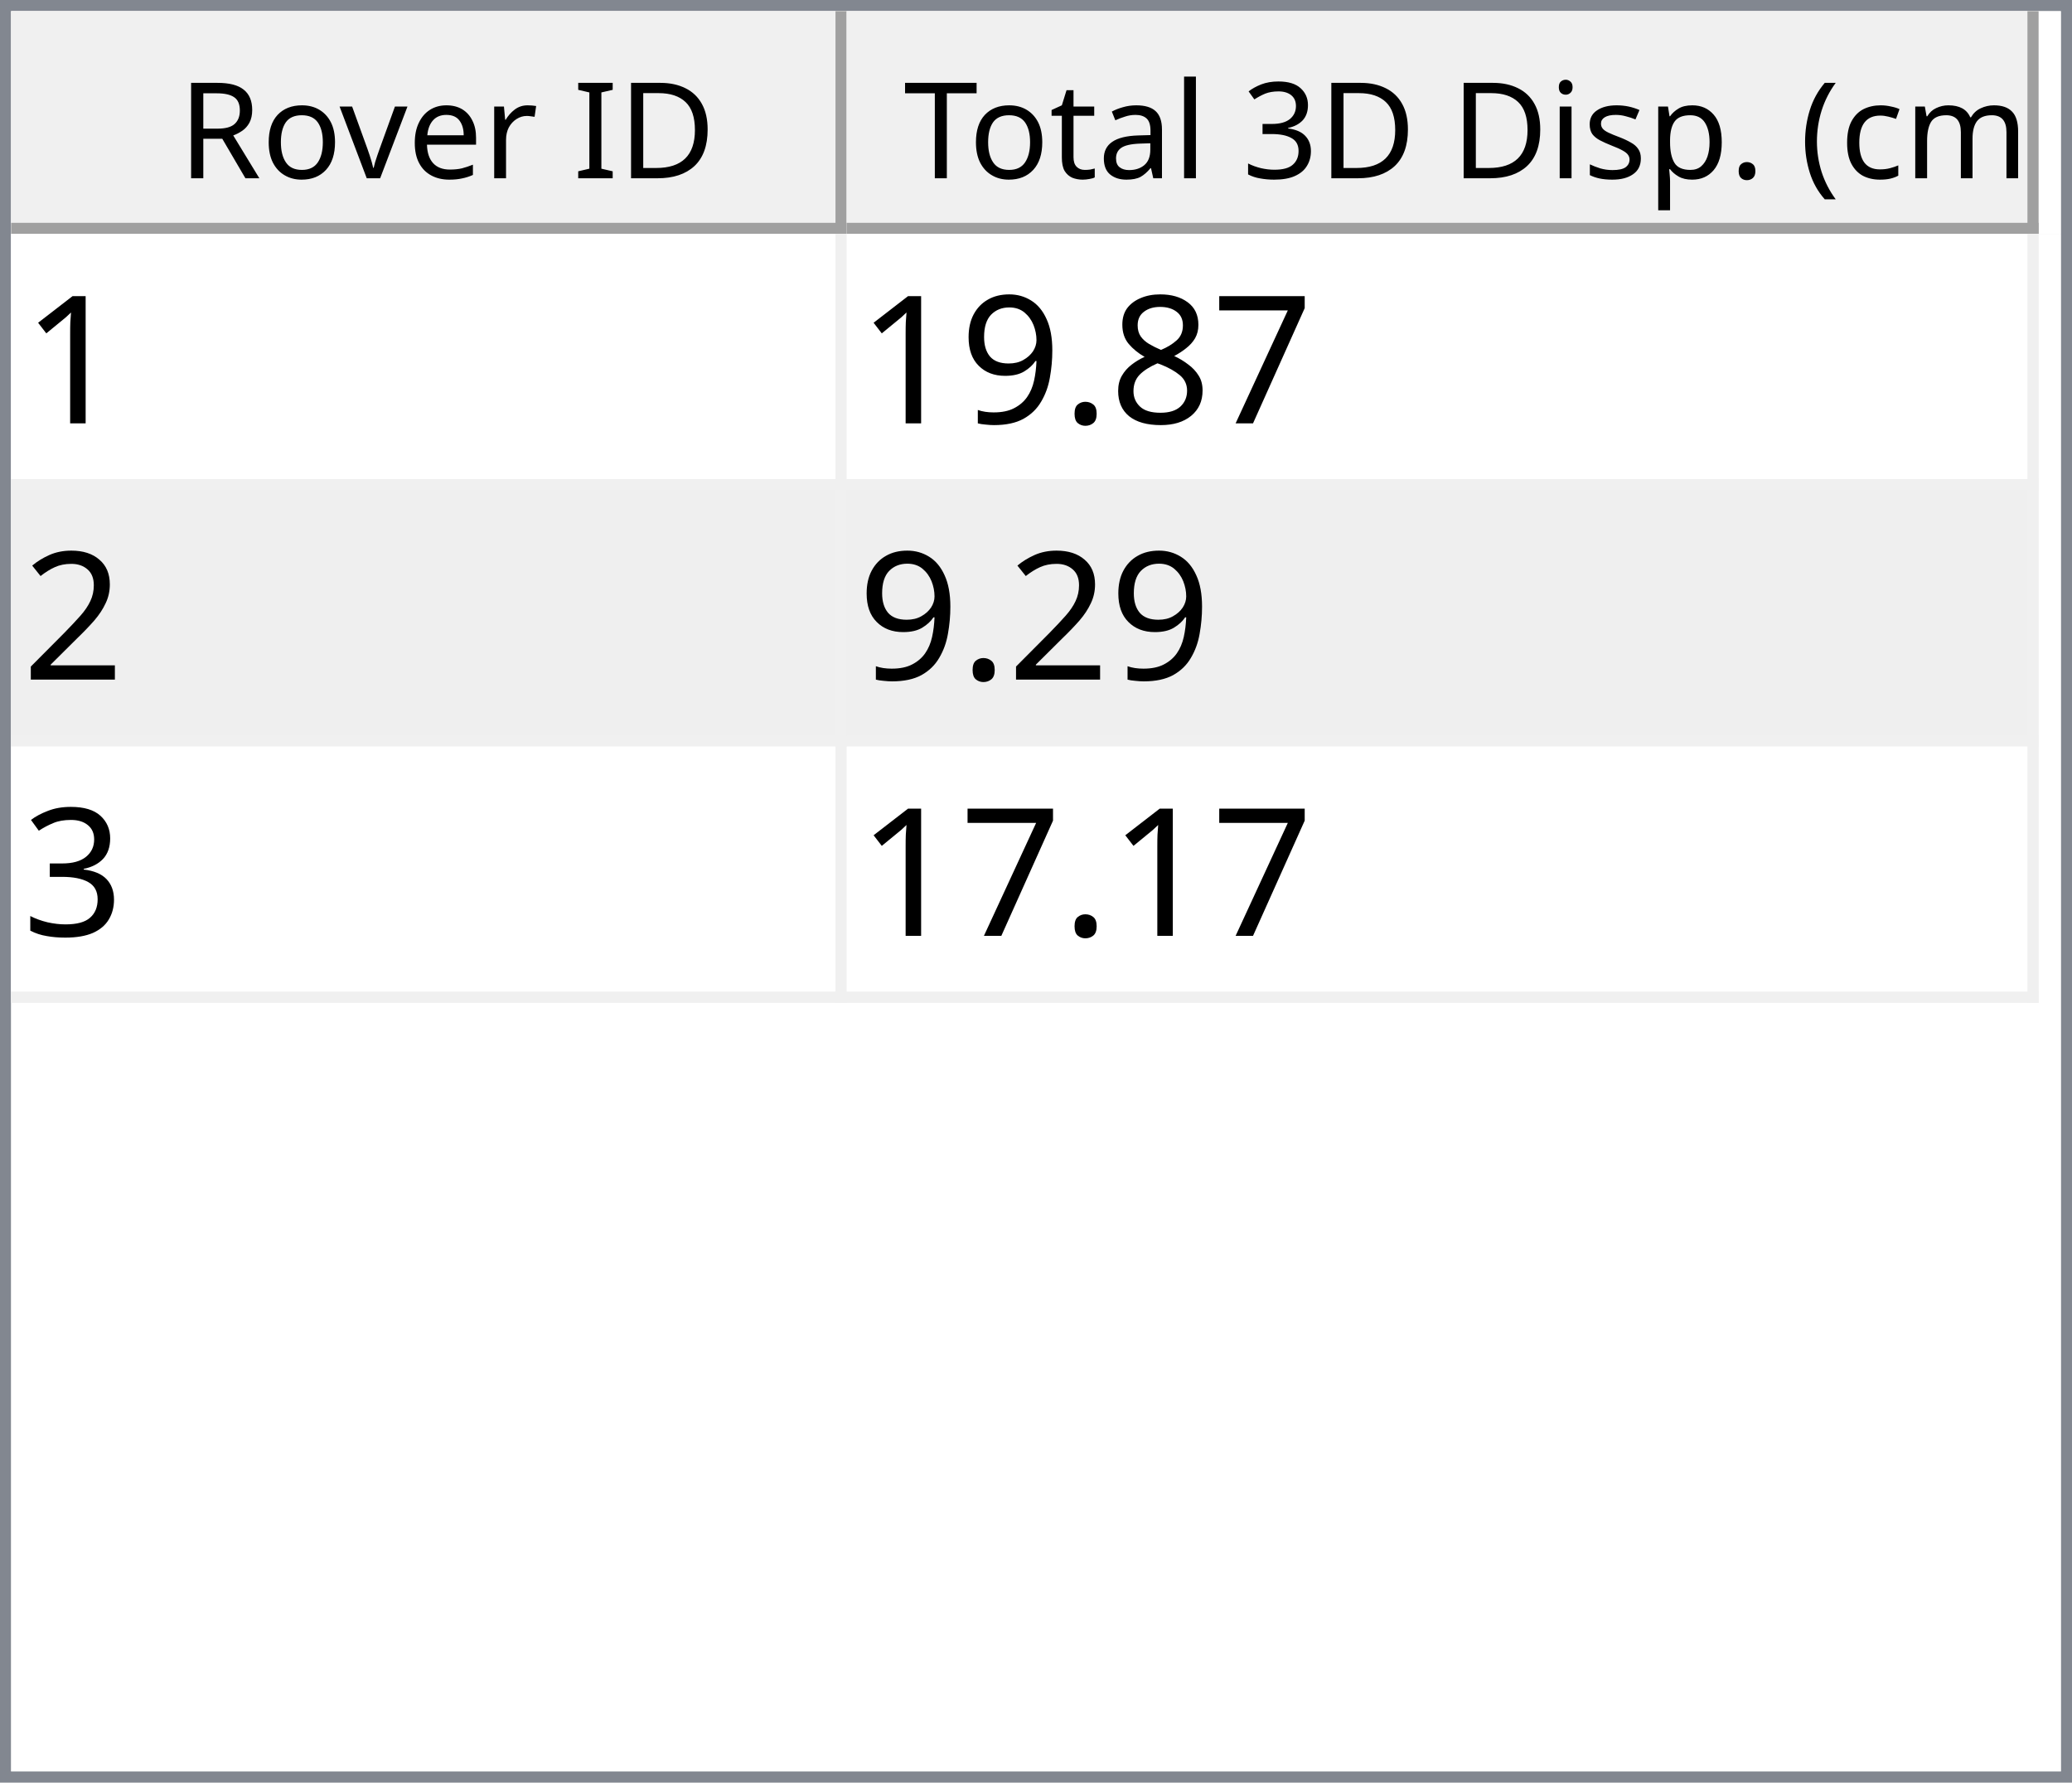
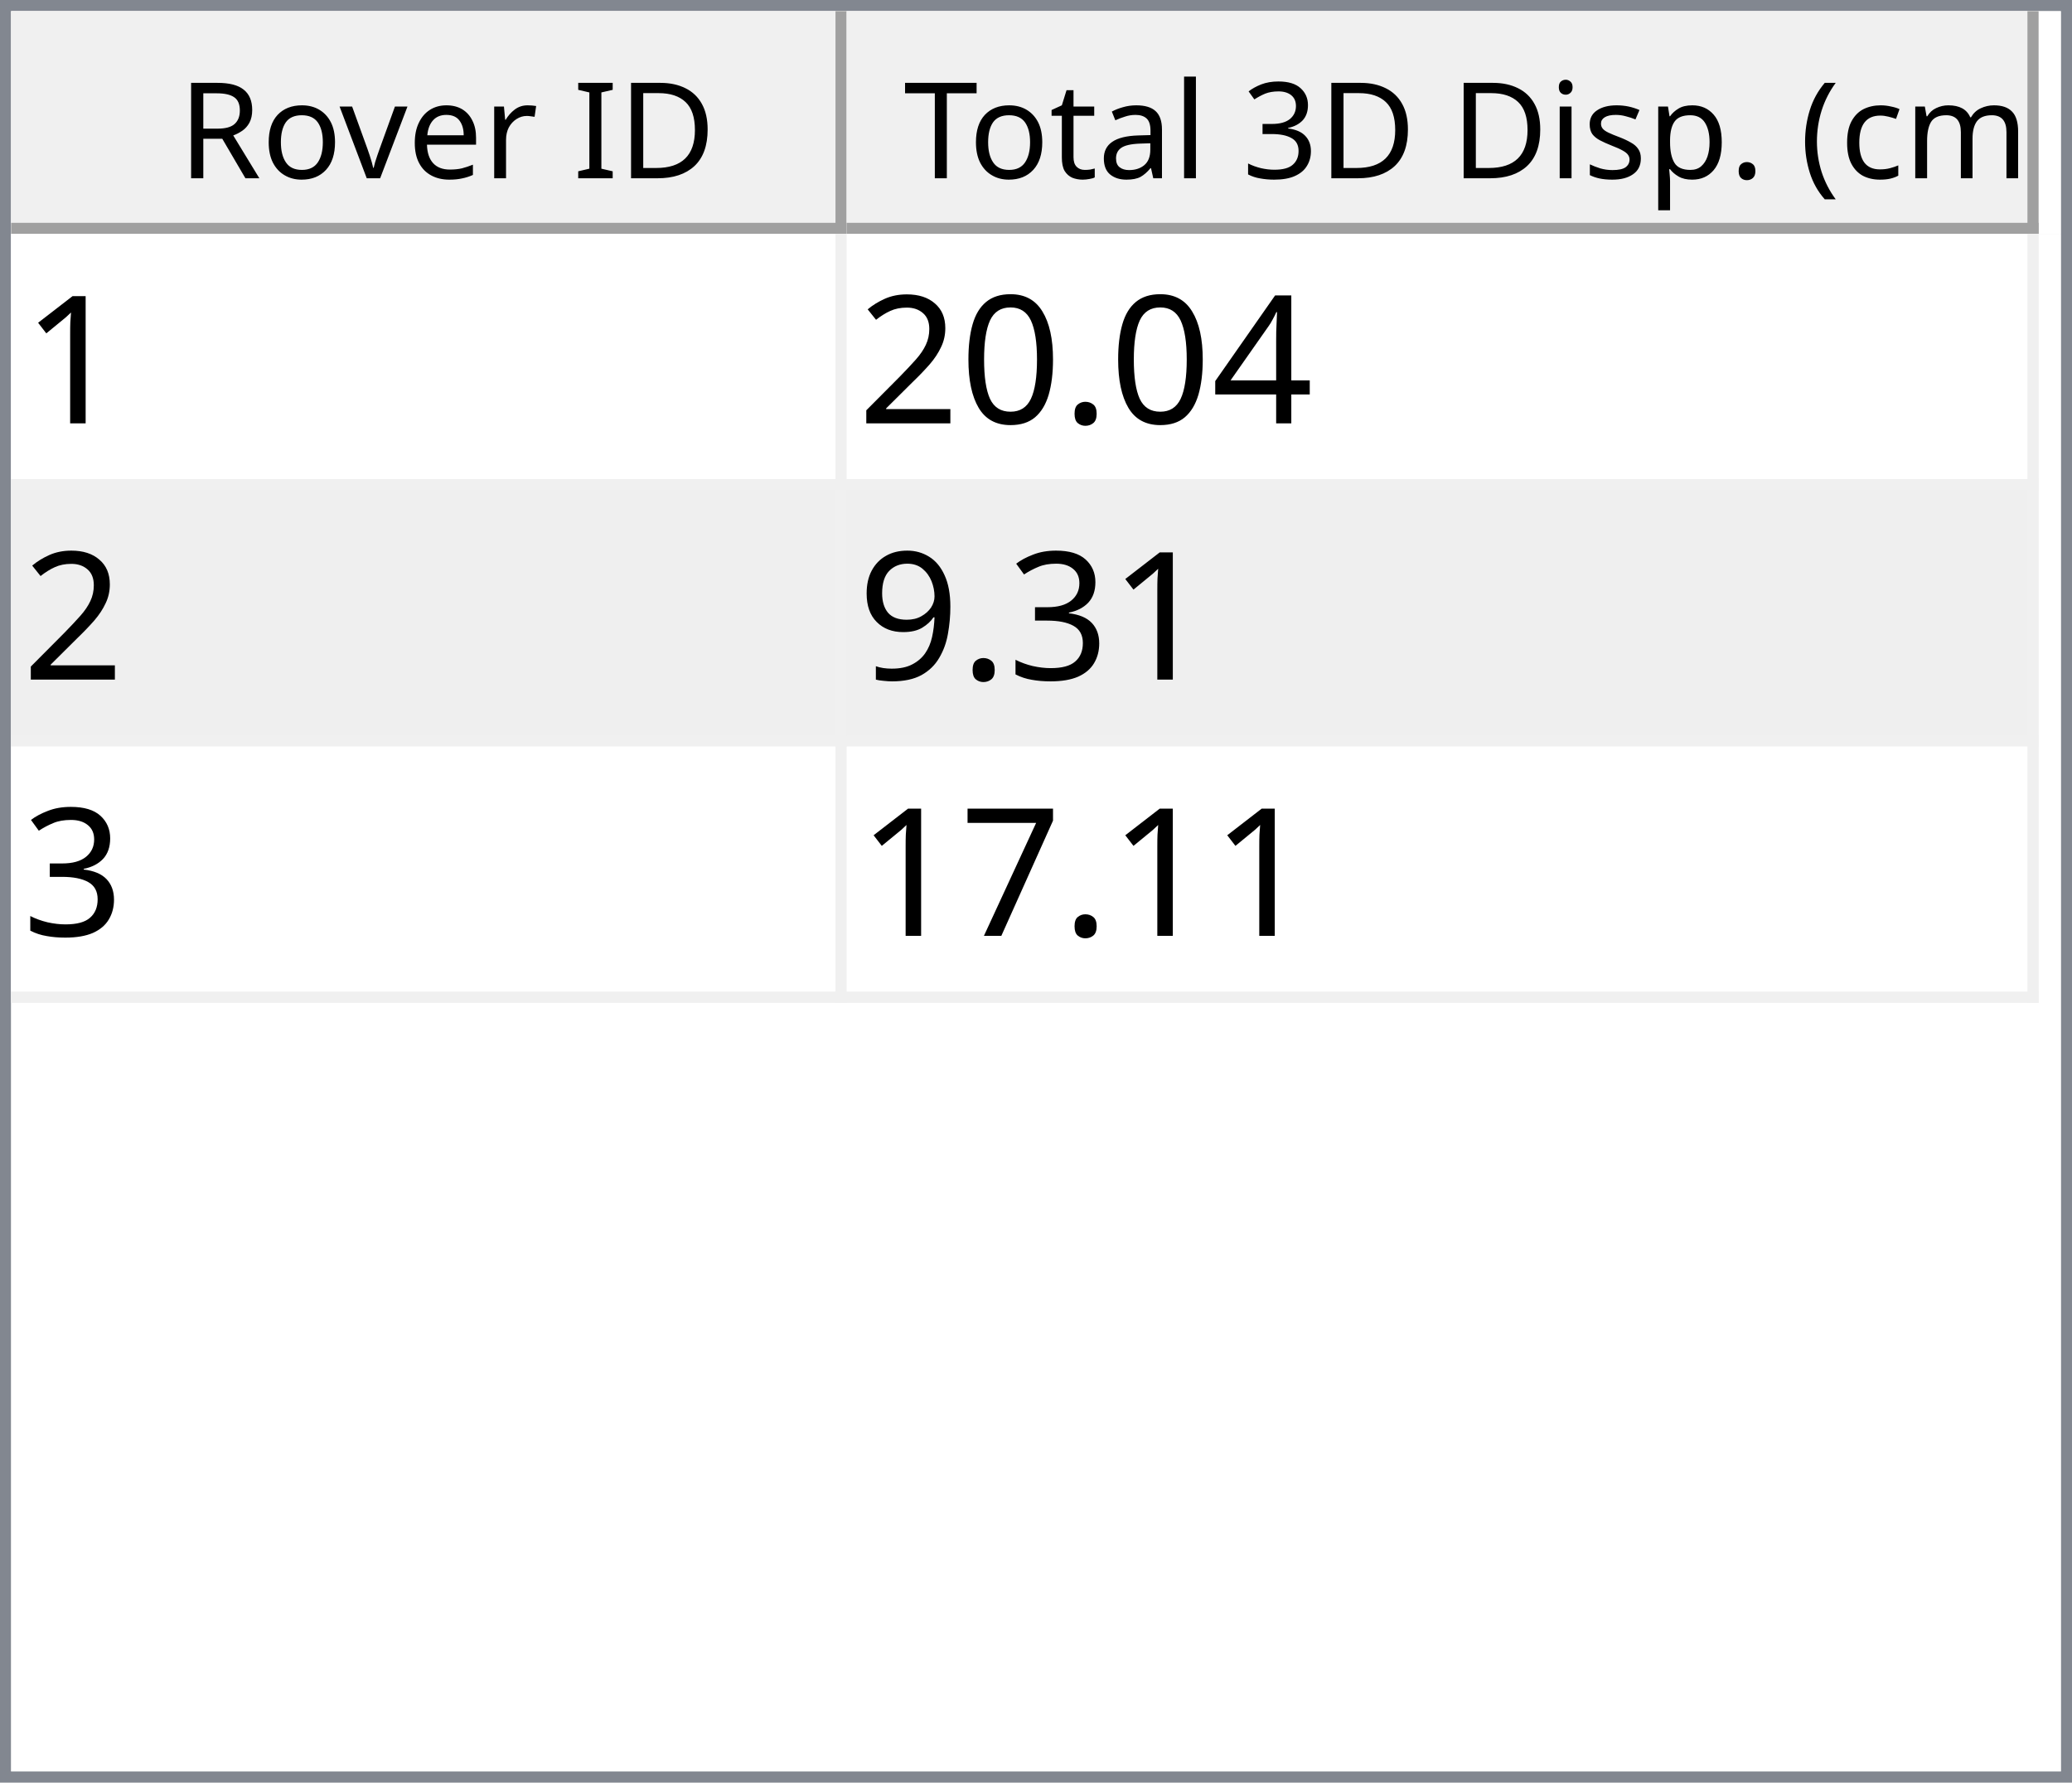
<svg xmlns="http://www.w3.org/2000/svg" style="fill-opacity:1; color-rendering:auto; color-interpolation:auto; text-rendering:auto; stroke:black; stroke-linecap:square; stroke-miterlimit:10; shape-rendering:auto; stroke-opacity:1; fill:black; stroke-dasharray:none; font-weight:normal; stroke-width:1; font-family:'Dialog'; font-style:normal; stroke-linejoin:miter; font-size:12px; stroke-dashoffset:0; image-rendering:auto;" width="186" height="160">
  <defs id="genericDefs" />
  <g>
    <defs id="defs1">
      <clipPath clipPathUnits="userSpaceOnUse" id="clipPath1">
        <path d="M0 0 L186 0 L186 160 L0 160 L0 0 Z" />
      </clipPath>
      <clipPath clipPathUnits="userSpaceOnUse" id="clipPath2">
        <path d="M0 0 L0 160 L186 160 L186 0 Z" />
      </clipPath>
      <clipPath clipPathUnits="userSpaceOnUse" id="clipPath3">
        <path d="M0 0 L0 20 L184 20 L184 0 Z" />
      </clipPath>
      <clipPath clipPathUnits="userSpaceOnUse" id="clipPath4">
        <path d="M0 0 L0 20 L75 20 L75 0 Z" />
      </clipPath>
      <clipPath clipPathUnits="userSpaceOnUse" id="clipPath5">
        <path d="M1 1 L1 19 L74 19 L74 1 Z" />
      </clipPath>
      <clipPath clipPathUnits="userSpaceOnUse" id="clipPath6">
        <path d="M0 0 L0 18 L73 18 L73 0 Z" />
      </clipPath>
      <clipPath clipPathUnits="userSpaceOnUse" id="clipPath7">
        <path d="M-0.5 -0.5 L-0.5 19.5 L74.5 19.5 L74.5 -0.5 Z" />
      </clipPath>
      <clipPath clipPathUnits="userSpaceOnUse" id="clipPath8">
        <path d="M0 0 L0 20 L107 20 L107 0 Z" />
      </clipPath>
      <clipPath clipPathUnits="userSpaceOnUse" id="clipPath9">
        <path d="M1 1 L1 19 L106 19 L106 1 Z" />
      </clipPath>
      <clipPath clipPathUnits="userSpaceOnUse" id="clipPath10">
        <path d="M0 0 L0 18 L105 18 L105 0 Z" />
      </clipPath>
      <clipPath clipPathUnits="userSpaceOnUse" id="clipPath11">
        <path d="M-0.5 -0.5 L-0.5 19.5 L106.5 19.5 L106.5 -0.5 Z" />
      </clipPath>
      <clipPath clipPathUnits="userSpaceOnUse" id="clipPath12">
        <path d="M0 0 L0 138 L184 138 L184 0 Z" />
      </clipPath>
      <clipPath clipPathUnits="userSpaceOnUse" id="clipPath13">
        <path d="M0 0 L0 69 L182 69 L182 0 Z" />
      </clipPath>
      <clipPath clipPathUnits="userSpaceOnUse" id="clipPath14">
        <path d="M-0.5 -0.5 L-0.5 68.5 L181.5 68.5 L181.5 -0.5 Z" />
      </clipPath>
      <clipPath clipPathUnits="userSpaceOnUse" id="clipPath15">
        <path d="M0 0 L0 22 L74 22 L74 0 Z" />
      </clipPath>
      <clipPath clipPathUnits="userSpaceOnUse" id="clipPath16">
        <path d="M0 0 L0 22 L106 22 L106 0 Z" />
      </clipPath>
      <font horiz-adv-x="64.551" id="font1">
        <font-face ascent="107.91" descent="25.098" units-per-em="100" style="font-style:normal; font-family:Segoe UI; font-weight:normal;" />
        <missing-glyph horiz-adv-x="64.551" d="M8.109 0 L8.109 68.266 L56.453 68.266 L56.453 0 L8.109 0 ZM15.328 7.234 L49.219 7.234 L49.219 61.031 L15.328 61.031 L15.328 7.234 Z" />
        <glyph unicode="D" horiz-adv-x="70.117" d="M9.188 0 L9.188 70.016 L28.516 70.016 Q65.531 70.016 65.531 35.891 Q65.531 19.672 55.25 9.836 Q44.969 0 27.734 0 L9.188 0 ZM17.391 62.594 L17.391 7.422 L27.828 7.422 Q41.609 7.422 49.273 14.797 Q56.938 22.172 56.938 35.688 Q56.938 62.594 28.328 62.594 L17.391 62.594 Z" />
        <glyph unicode="I" horiz-adv-x="26.611" d="M17.391 0 L9.188 0 L9.188 70.016 L17.391 70.016 L17.391 0 Z" />
        <glyph unicode=" " horiz-adv-x="27.393" d="" />
        <glyph unicode="r" horiz-adv-x="34.766" d="M34.188 41.891 Q32.078 43.5 28.125 43.5 Q23 43.5 19.555 38.672 Q16.109 33.844 16.109 25.484 L16.109 0 L8.109 0 L8.109 50 L16.109 50 L16.109 39.703 L16.312 39.703 Q18.016 44.969 21.531 47.922 Q25.047 50.875 29.391 50.875 Q32.516 50.875 34.188 50.203 L34.188 41.891 Z" />
        <glyph unicode="e" horiz-adv-x="52.295" d="M48.297 23 L12.984 23 Q13.188 14.656 17.484 10.109 Q21.781 5.562 29.297 5.562 Q37.75 5.562 44.828 11.141 L44.828 3.609 Q38.234 -1.172 27.391 -1.172 Q16.797 -1.172 10.742 5.641 Q4.688 12.453 4.688 24.812 Q4.688 36.469 11.305 43.82 Q17.922 51.172 27.734 51.172 Q37.547 51.172 42.922 44.828 Q48.297 38.484 48.297 27.203 L48.297 23 ZM40.094 29.781 Q40.047 36.719 36.75 40.578 Q33.453 44.438 27.594 44.438 Q21.922 44.438 17.969 40.383 Q14.016 36.328 13.094 29.781 L40.094 29.781 Z" />
        <glyph unicode="v" horiz-adv-x="47.9" d="M47.406 50 L27.484 0 L19.625 0 L0.688 50 L9.469 50 L22.172 13.672 Q23.578 9.672 23.922 6.688 L24.125 6.688 Q24.609 10.453 25.688 13.484 L38.969 50 L47.406 50 Z" />
        <glyph unicode="o" horiz-adv-x="58.594" d="M29 -1.172 Q17.922 -1.172 11.305 5.836 Q4.688 12.844 4.688 24.422 Q4.688 37.016 11.57 44.094 Q18.453 51.172 30.172 51.172 Q41.359 51.172 47.633 44.289 Q53.906 37.406 53.906 25.203 Q53.906 13.234 47.141 6.031 Q40.375 -1.172 29 -1.172 ZM29.594 44.438 Q21.875 44.438 17.383 39.188 Q12.891 33.938 12.891 24.703 Q12.891 15.828 17.43 10.695 Q21.969 5.562 29.594 5.562 Q37.359 5.562 41.531 10.594 Q45.703 15.625 45.703 24.906 Q45.703 34.281 41.531 39.359 Q37.359 44.438 29.594 44.438 Z" />
        <glyph unicode="R" horiz-adv-x="59.814" d="M59.375 0 L49.609 0 L37.891 19.625 Q36.281 22.359 34.766 24.289 Q33.25 26.219 31.664 27.438 Q30.078 28.656 28.25 29.219 Q26.422 29.781 24.125 29.781 L17.391 29.781 L17.391 0 L9.188 0 L9.188 70.016 L30.078 70.016 Q34.672 70.016 38.555 68.867 Q42.438 67.719 45.289 65.375 Q48.141 63.031 49.758 59.547 Q51.375 56.062 51.375 51.375 Q51.375 47.703 50.273 44.656 Q49.172 41.609 47.148 39.211 Q45.125 36.812 42.266 35.133 Q39.406 33.453 35.844 32.516 L35.844 32.328 Q37.594 31.547 38.891 30.547 Q40.188 29.547 41.359 28.18 Q42.531 26.812 43.68 25.078 Q44.828 23.344 46.234 21.047 L59.375 0 ZM17.391 62.594 L17.391 37.203 L28.516 37.203 Q31.594 37.203 34.203 38.133 Q36.812 39.062 38.719 40.797 Q40.625 42.531 41.703 45.047 Q42.781 47.562 42.781 50.688 Q42.781 56.297 39.141 59.445 Q35.5 62.594 28.609 62.594 L17.391 62.594 Z" />
        <glyph unicode=")" horiz-adv-x="30.176" d="M8.297 -15.922 L1.172 -15.922 Q16.406 2.344 16.406 26.812 Q16.406 51.469 1.078 70.016 L8.297 70.016 Q23.531 52.156 23.531 26.703 Q23.531 1.375 8.297 -15.922 Z" />
        <glyph unicode="m" horiz-adv-x="86.133" d="M79.109 0 L71.094 0 L71.094 28.719 Q71.094 37.016 68.531 40.727 Q65.969 44.438 59.906 44.438 Q54.781 44.438 51.195 39.75 Q47.609 35.062 47.609 28.516 L47.609 0 L39.594 0 L39.594 29.688 Q39.594 44.438 28.219 44.438 Q22.953 44.438 19.531 40.016 Q16.109 35.594 16.109 28.516 L16.109 0 L8.109 0 L8.109 50 L16.109 50 L16.109 42.094 L16.312 42.094 Q21.625 51.172 31.844 51.172 Q36.969 51.172 40.773 48.312 Q44.578 45.453 46 40.828 Q51.562 51.172 62.594 51.172 Q79.109 51.172 79.109 30.812 L79.109 0 Z" />
        <glyph unicode="c" horiz-adv-x="46.191" d="M42.188 2.297 Q36.422 -1.172 28.516 -1.172 Q17.828 -1.172 11.258 5.789 Q4.688 12.75 4.688 23.828 Q4.688 36.188 11.766 43.68 Q18.844 51.172 30.672 51.172 Q37.25 51.172 42.281 48.734 L42.281 40.531 Q36.719 44.438 30.375 44.438 Q22.703 44.438 17.797 38.945 Q12.891 33.453 12.891 24.516 Q12.891 15.719 17.508 10.641 Q22.125 5.562 29.891 5.562 Q36.422 5.562 42.188 9.906 L42.188 2.297 Z" />
        <glyph unicode="(" horiz-adv-x="30.176" d="M29.109 -15.922 L21.969 -15.922 Q6.844 1.375 6.844 26.703 Q6.844 52.156 21.969 70.016 L29.203 70.016 Q13.875 51.469 13.875 26.812 Q13.875 2.344 29.109 -15.922 Z" />
        <glyph unicode="." horiz-adv-x="21.68" d="M10.891 -1.078 Q8.641 -1.078 7.055 0.539 Q5.469 2.156 5.469 4.391 Q5.469 6.641 7.055 8.273 Q8.641 9.906 10.891 9.906 Q13.188 9.906 14.797 8.273 Q16.406 6.641 16.406 4.391 Q16.406 2.156 14.797 0.539 Q13.188 -1.078 10.891 -1.078 Z" />
        <glyph unicode="p" horiz-adv-x="58.789" d="M16.312 7.234 L16.109 7.234 L16.109 -23 L8.109 -23 L8.109 50 L16.109 50 L16.109 41.219 L16.312 41.219 Q22.219 51.172 33.594 51.172 Q43.266 51.172 48.688 44.461 Q54.109 37.75 54.109 26.469 Q54.109 13.922 48 6.375 Q41.891 -1.172 31.297 -1.172 Q21.578 -1.172 16.312 7.234 ZM16.109 27.391 L16.109 20.406 Q16.109 14.203 20.141 9.883 Q24.172 5.562 30.375 5.562 Q37.641 5.562 41.773 11.133 Q45.906 16.703 45.906 26.609 Q45.906 34.969 42.047 39.703 Q38.188 44.438 31.594 44.438 Q24.609 44.438 20.359 39.578 Q16.109 34.719 16.109 27.391 Z" />
        <glyph unicode="s" horiz-adv-x="42.432" d="M5.078 1.812 L5.078 10.406 Q11.625 5.562 19.484 5.562 Q30.031 5.562 30.031 12.594 Q30.031 14.594 29.125 15.992 Q28.219 17.391 26.68 18.461 Q25.141 19.531 23.07 20.383 Q21 21.234 18.609 22.172 Q15.281 23.484 12.766 24.828 Q10.25 26.172 8.57 27.859 Q6.891 29.547 6.031 31.695 Q5.172 33.844 5.172 36.719 Q5.172 40.234 6.789 42.945 Q8.406 45.656 11.086 47.484 Q13.766 49.312 17.211 50.242 Q20.656 51.172 24.312 51.172 Q30.812 51.172 35.938 48.922 L35.938 40.828 Q30.422 44.438 23.25 44.438 Q21 44.438 19.195 43.922 Q17.391 43.406 16.094 42.477 Q14.797 41.547 14.086 40.258 Q13.375 38.969 13.375 37.406 Q13.375 35.453 14.086 34.133 Q14.797 32.812 16.164 31.789 Q17.531 30.766 19.484 29.938 Q21.438 29.109 23.922 28.125 Q27.25 26.859 29.883 25.516 Q32.516 24.172 34.375 22.484 Q36.234 20.797 37.234 18.602 Q38.234 16.406 38.234 13.375 Q38.234 9.672 36.602 6.938 Q34.969 4.203 32.234 2.398 Q29.5 0.594 25.93 -0.289 Q22.359 -1.172 18.453 -1.172 Q10.75 -1.172 5.078 1.812 Z" />
        <glyph unicode="i" horiz-adv-x="24.219" d="M12.203 62.703 Q10.062 62.703 8.547 64.164 Q7.031 65.625 7.031 67.875 Q7.031 70.125 8.547 71.609 Q10.062 73.094 12.203 73.094 Q14.406 73.094 15.945 71.609 Q17.484 70.125 17.484 67.875 Q17.484 65.719 15.945 64.211 Q14.406 62.703 12.203 62.703 ZM16.109 0 L8.109 0 L8.109 50 L16.109 50 L16.109 0 Z" />
        <glyph unicode="3" horiz-adv-x="53.906" d="M46.531 19.828 Q46.531 15.094 44.75 11.211 Q42.969 7.328 39.719 4.57 Q36.469 1.812 31.93 0.297 Q27.391 -1.219 21.922 -1.219 Q11.922 -1.219 6 2.594 L6 11.188 Q13.094 5.609 22.219 5.609 Q25.875 5.609 28.828 6.539 Q31.781 7.469 33.906 9.227 Q36.031 10.984 37.18 13.477 Q38.328 15.969 38.328 19.094 Q38.328 32.812 18.797 32.812 L12.984 32.812 L12.984 39.594 L18.5 39.594 Q35.797 39.594 35.797 52.484 Q35.797 64.406 22.609 64.406 Q15.188 64.406 8.688 59.422 L8.688 67.188 Q15.375 71.188 24.609 71.188 Q29 71.188 32.57 69.969 Q36.141 68.75 38.68 66.555 Q41.219 64.359 42.609 61.281 Q44 58.203 44 54.5 Q44 40.672 30.031 36.719 L30.031 36.531 Q33.594 36.141 36.625 34.797 Q39.656 33.453 41.852 31.305 Q44.047 29.156 45.289 26.25 Q46.531 23.344 46.531 19.828 Z" />
        <glyph unicode="l" horiz-adv-x="24.219" d="M16.109 0 L8.109 0 L8.109 74.031 L16.109 74.031 L16.109 0 Z" />
        <glyph unicode="a" horiz-adv-x="50.879" d="M43.891 0 L35.891 0 L35.891 7.812 L35.688 7.812 Q30.469 -1.172 20.312 -1.172 Q12.844 -1.172 8.617 2.781 Q4.391 6.734 4.391 13.281 Q4.391 27.297 20.906 29.594 L35.891 31.688 Q35.891 44.438 25.594 44.438 Q16.547 44.438 9.281 38.281 L9.281 46.484 Q16.656 51.172 26.266 51.172 Q43.891 51.172 43.891 32.516 L43.891 0 ZM35.891 25.297 L23.828 23.641 Q18.266 22.859 15.43 20.875 Q12.594 18.891 12.594 13.875 Q12.594 10.203 15.211 7.883 Q17.828 5.562 22.172 5.562 Q28.125 5.562 32.008 9.742 Q35.891 13.922 35.891 20.312 L35.891 25.297 Z" />
        <glyph unicode="t" horiz-adv-x="33.887" d="M31.297 0.484 Q28.469 -1.078 23.828 -1.078 Q10.688 -1.078 10.688 13.578 L10.688 43.172 L2.094 43.172 L2.094 50 L10.688 50 L10.688 62.203 L18.703 64.797 L18.703 50 L31.297 50 L31.297 43.172 L18.703 43.172 L18.703 14.984 Q18.703 9.969 20.414 7.82 Q22.125 5.672 26.078 5.672 Q29.109 5.672 31.297 7.328 L31.297 0.484 Z" />
        <glyph unicode="T" horiz-adv-x="52.393" d="M50.594 62.594 L30.375 62.594 L30.375 0 L22.172 0 L22.172 62.594 L2 62.594 L2 70.016 L50.594 70.016 L50.594 62.594 Z" />
      </font>
      <font horiz-adv-x="75.0" id="font2">
        <font-face ascent="100.537" descent="21.973" units-per-em="100" style="font-style:normal; font-family:sans-serif; font-weight:normal;" />
        <missing-glyph horiz-adv-x="75.0" d="M12.5 0 L12.5 62.5 L62.5 62.5 L62.5 0 L12.5 0 ZM14.062 1.562 L60.938 1.562 L60.938 60.938 L14.062 60.938 L14.062 1.562 Z" />
        <glyph unicode="1" horiz-adv-x="55.615" d="M37.25 0 L28.469 0 L28.469 56 Q25.297 52.984 20.141 49.953 Q14.984 46.922 10.891 45.406 L10.891 53.906 Q18.266 57.375 23.781 62.305 Q29.297 67.234 31.594 71.875 L37.25 71.875 L37.25 0 Z" />
-         <glyph unicode="7" horiz-adv-x="55.615" d="M4.734 62.203 L4.734 70.656 L51.078 70.656 L51.078 63.812 Q44.234 56.547 37.523 44.484 Q30.812 32.422 27.156 19.672 Q24.516 10.688 23.781 0 L14.75 0 Q14.891 8.453 18.062 20.414 Q21.234 32.375 27.172 43.484 Q33.109 54.594 39.797 62.203 L4.734 62.203 Z" />
-         <glyph unicode="8" horiz-adv-x="55.615" d="M17.672 38.812 Q12.203 40.828 9.57 44.539 Q6.938 48.25 6.938 53.422 Q6.938 61.234 12.555 66.555 Q18.172 71.875 27.484 71.875 Q36.859 71.875 42.578 66.43 Q48.297 60.984 48.297 53.172 Q48.297 48.188 45.68 44.508 Q43.062 40.828 37.75 38.812 Q44.344 36.672 47.781 31.883 Q51.219 27.094 51.219 20.453 Q51.219 11.281 44.727 5.031 Q38.234 -1.219 27.641 -1.219 Q17.047 -1.219 10.547 5.055 Q4.047 11.328 4.047 20.703 Q4.047 27.688 7.594 32.398 Q11.141 37.109 17.672 38.812 ZM15.922 53.719 Q15.922 48.641 19.195 45.414 Q22.469 42.188 27.688 42.188 Q32.766 42.188 36.016 45.383 Q39.266 48.578 39.266 53.219 Q39.266 58.062 35.914 61.359 Q32.562 64.656 27.594 64.656 Q22.562 64.656 19.242 61.43 Q15.922 58.203 15.922 53.719 ZM13.094 20.656 Q13.094 16.891 14.875 13.375 Q16.656 9.859 20.172 7.93 Q23.688 6 27.734 6 Q34.031 6 38.133 10.055 Q42.234 14.109 42.234 20.359 Q42.234 26.703 38.016 30.859 Q33.797 35.016 27.438 35.016 Q21.234 35.016 17.164 30.914 Q13.094 26.812 13.094 20.656 Z" />
+         <glyph unicode="4" horiz-adv-x="55.615" d="M32.328 0 L32.328 17.141 L1.266 17.141 L1.266 25.203 L33.938 71.578 L41.109 71.578 L41.109 25.203 L50.781 25.203 L50.781 17.141 L41.109 17.141 L41.109 0 L32.328 0 ZM32.328 25.203 L32.328 57.469 L9.906 25.203 L32.328 25.203 Z" />
        <glyph unicode="." horiz-adv-x="27.783" d="M9.078 0 L9.078 10.016 L19.094 10.016 L19.094 0 L9.078 0 Z" />
-         <glyph unicode="9" horiz-adv-x="55.615" d="M5.469 16.547 L13.922 17.328 Q14.984 11.375 18.016 8.688 Q21.047 6 25.781 6 Q29.828 6 32.883 7.859 Q35.938 9.719 37.891 12.82 Q39.844 15.922 41.164 21.195 Q42.484 26.469 42.484 31.938 Q42.484 32.516 42.438 33.688 Q39.797 29.5 35.234 26.883 Q30.672 24.266 25.344 24.266 Q16.453 24.266 10.305 30.711 Q4.156 37.156 4.156 47.703 Q4.156 58.594 10.578 65.234 Q17 71.875 26.656 71.875 Q33.641 71.875 39.43 68.117 Q45.219 64.359 48.219 57.398 Q51.219 50.438 51.219 37.25 Q51.219 23.531 48.242 15.406 Q45.266 7.281 39.383 3.031 Q33.5 -1.219 25.594 -1.219 Q17.188 -1.219 11.867 3.445 Q6.547 8.109 5.469 16.547 ZM41.453 48.141 Q41.453 55.719 37.43 60.156 Q33.406 64.594 27.734 64.594 Q21.875 64.594 17.531 59.812 Q13.188 55.031 13.188 47.406 Q13.188 40.578 17.312 36.305 Q21.438 32.031 27.484 32.031 Q33.594 32.031 37.523 36.305 Q41.453 40.578 41.453 48.141 Z" />
+         <glyph unicode="0" horiz-adv-x="55.615" d="M4.156 35.297 Q4.156 48 6.766 55.742 Q9.375 63.484 14.523 67.68 Q19.672 71.875 27.484 71.875 Q33.25 71.875 37.594 69.555 Q41.938 67.234 44.773 62.867 Q47.609 58.5 49.219 52.227 Q50.828 45.953 50.828 35.297 Q50.828 22.703 48.242 14.969 Q45.656 7.234 40.508 3.008 Q35.359 -1.219 27.484 -1.219 Q17.141 -1.219 11.234 6.203 Q4.156 15.141 4.156 35.297 ZM13.188 35.297 Q13.188 17.672 17.312 11.836 Q21.438 6 27.484 6 Q33.547 6 37.672 11.859 Q41.797 17.719 41.797 35.297 Q41.797 52.984 37.672 58.789 Q33.547 64.594 27.391 64.594 Q21.344 64.594 17.719 59.469 Q13.188 52.938 13.188 35.297 Z" />
        <glyph unicode="2" horiz-adv-x="55.615" d="M50.344 8.453 L50.344 0 L3.031 0 Q2.938 3.172 4.047 6.109 Q5.859 10.938 9.836 15.625 Q13.812 20.312 21.344 26.469 Q33.016 36.031 37.117 41.625 Q41.219 47.219 41.219 52.203 Q41.219 57.422 37.477 61.008 Q33.734 64.594 27.734 64.594 Q21.391 64.594 17.578 60.789 Q13.766 56.984 13.719 50.25 L4.688 51.172 Q5.609 61.281 11.664 66.578 Q17.719 71.875 27.938 71.875 Q38.234 71.875 44.242 66.164 Q50.25 60.453 50.25 52 Q50.25 47.703 48.492 43.555 Q46.734 39.406 42.656 34.812 Q38.578 30.219 29.109 22.219 Q21.188 15.578 18.945 13.211 Q16.703 10.844 15.234 8.453 L50.344 8.453 Z" />
        <glyph unicode="3" horiz-adv-x="55.615" d="M4.203 18.891 L12.984 20.062 Q14.5 12.594 18.141 9.297 Q21.781 6 27 6 Q33.203 6 37.477 10.297 Q41.75 14.594 41.75 20.953 Q41.75 27 37.797 30.93 Q33.844 34.859 27.734 34.859 Q25.25 34.859 21.531 33.891 L22.516 41.609 Q23.391 41.5 23.922 41.5 Q29.547 41.5 34.039 44.43 Q38.531 47.359 38.531 53.469 Q38.531 58.297 35.258 61.477 Q31.984 64.656 26.812 64.656 Q21.688 64.656 18.266 61.43 Q14.844 58.203 13.875 51.766 L5.078 53.328 Q6.688 62.156 12.398 67.016 Q18.109 71.875 26.609 71.875 Q32.469 71.875 37.398 69.359 Q42.328 66.844 44.945 62.5 Q47.562 58.156 47.562 53.266 Q47.562 48.641 45.07 44.828 Q42.578 41.016 37.703 38.766 Q44.047 37.312 47.562 32.695 Q51.078 28.078 51.078 21.141 Q51.078 11.766 44.242 5.25 Q37.406 -1.266 26.953 -1.266 Q17.531 -1.266 11.305 4.352 Q5.078 9.969 4.203 18.891 Z" />
+         <glyph unicode="9" horiz-adv-x="55.615" d="M5.469 16.547 L13.922 17.328 Q14.984 11.375 18.016 8.688 Q21.047 6 25.781 6 Q29.828 6 32.883 7.859 Q35.938 9.719 37.891 12.82 Q39.844 15.922 41.164 21.195 Q42.484 26.469 42.484 31.938 Q42.484 32.516 42.438 33.688 Q39.797 29.5 35.234 26.883 Q30.672 24.266 25.344 24.266 Q16.453 24.266 10.305 30.711 Q4.156 37.156 4.156 47.703 Q4.156 58.594 10.578 65.234 Q17 71.875 26.656 71.875 Q33.641 71.875 39.43 68.117 Q45.219 64.359 48.219 57.398 Q51.219 50.438 51.219 37.25 Q51.219 23.531 48.242 15.406 Q45.266 7.281 39.383 3.031 Q33.5 -1.219 25.594 -1.219 Q17.188 -1.219 11.867 3.445 Q6.547 8.109 5.469 16.547 ZM41.453 48.141 Q41.453 55.719 37.43 60.156 Q33.406 64.594 27.734 64.594 Q21.875 64.594 17.531 59.812 Q13.188 55.031 13.188 47.406 Q13.188 40.578 17.312 36.305 Q21.438 32.031 27.484 32.031 Q33.594 32.031 37.523 36.305 Q41.453 40.578 41.453 48.141 Z" />
+         <glyph unicode="7" horiz-adv-x="55.615" d="M4.734 62.203 L4.734 70.656 L51.078 70.656 L51.078 63.812 Q44.234 56.547 37.523 44.484 Q30.812 32.422 27.156 19.672 Q24.516 10.688 23.781 0 L14.75 0 Q14.891 8.453 18.062 20.414 Q21.234 32.375 27.172 43.484 Q33.109 54.594 39.797 62.203 L4.734 62.203 Z" />
      </font>
    </defs>
    <g style="fill:white; stroke:white;">
      <rect x="0" y="0" width="186" style="clip-path:url(#clipPath1); stroke:none;" height="160" />
    </g>
    <g style="fill:white; text-rendering:optimizeSpeed; color-rendering:optimizeSpeed; image-rendering:optimizeSpeed; shape-rendering:crispEdges; stroke:white; color-interpolation:sRGB;">
      <rect x="0" width="186" height="160" y="0" style="stroke:none;" />
      <path style="stroke:none;" d="M0 160 L186 160 L186 0 L0 0 Z" />
    </g>
    <g style="fill:rgb(240,240,240); font-family:'Segoe UI'; stroke:rgb(240,240,240);">
      <rect x="0" y="0" width="186" style="clip-path:url(#clipPath2); stroke:none;" height="160" />
    </g>
    <g style="fill:rgb(130,135,144); font-family:'Segoe UI'; stroke:rgb(130,135,144);">
      <path d="M0 0 L186 0 L186 160 L0 160 L0 0 ZM1 1 L185 1 L185 159 L1 159 L1 1 Z" style="fill-rule:evenodd; clip-path:url(#clipPath2); stroke:none;" />
    </g>
    <g style="fill:white; font-family:'Segoe UI'; stroke:white;" transform="translate(1,1)">
      <rect x="0" y="0" width="184" style="clip-path:url(#clipPath3); stroke:none;" height="20" />
    </g>
    <g style="fill:rgb(240,240,240); font-family:'Segoe UI'; stroke:rgb(240,240,240);" transform="translate(1,1)">
      <rect x="0" y="0" width="75" style="clip-path:url(#clipPath4); stroke:none;" height="20" />
    </g>
    <g style="font-family:'Segoe UI';" transform="translate(2,2)">
      <text x="14" xml:space="preserve" y="14" style="clip-path:url(#clipPath6); stroke:none;">Rover ID</text>
    </g>
    <g style="fill:rgb(160,160,160); font-family:'Segoe UI'; stroke:rgb(160,160,160); stroke-linejoin:bevel;" transform="translate(1.5,1.5)">
      <line x1="74" x2="74" y1="0" style="fill:none; clip-path:url(#clipPath7);" y2="19" />
    </g>
    <g style="fill:rgb(160,160,160); font-family:'Segoe UI'; stroke:rgb(160,160,160); stroke-linejoin:bevel;" transform="matrix(1,0,0,1,1,1) translate(0.5,0.5)">
      <line x1="0" x2="74" y1="19" style="fill:none; clip-path:url(#clipPath7);" y2="19" />
    </g>
    <g style="fill:rgb(240,240,240); font-family:'Segoe UI'; stroke:rgb(240,240,240);" transform="translate(76,1)">
      <rect x="0" y="0" width="107" style="clip-path:url(#clipPath8); stroke:none;" height="20" />
    </g>
    <g style="font-family:'Segoe UI';" transform="translate(77,2)">
      <text x="1" xml:space="preserve" y="14" style="clip-path:url(#clipPath10); stroke:none;"> Total 3D Disp. (cm)</text>
    </g>
    <g style="fill:rgb(160,160,160); font-family:'Segoe UI'; stroke:rgb(160,160,160); stroke-linejoin:bevel;" transform="translate(76.5,1.5)">
      <line x1="106" x2="106" y1="0" style="fill:none; clip-path:url(#clipPath11);" y2="19" />
    </g>
    <g style="fill:rgb(160,160,160); font-family:'Segoe UI'; stroke:rgb(160,160,160); stroke-linejoin:bevel;" transform="matrix(1,0,0,1,76,1) translate(0.5,0.5)">
      <line x1="0" x2="106" y1="19" style="fill:none; clip-path:url(#clipPath11);" y2="19" />
    </g>
    <g style="fill:white; font-family:'Segoe UI'; stroke:white;" transform="translate(1,21)">
      <rect x="0" y="0" width="184" style="clip-path:url(#clipPath12); stroke:none;" height="138" />
    </g>
    <g style="fill:rgb(240,240,240); font-size:16px; font-family:sans-serif; stroke:rgb(240,240,240);" transform="translate(1,21)">
      <rect x="0" y="0" width="182" style="clip-path:url(#clipPath13); stroke:none;" height="69" />
      <line transform="translate(0.5,0.5)" x1="0" x2="181" y1="22" style="clip-path:url(#clipPath14); fill:none; stroke-linejoin:bevel;" y2="22" />
    </g>
    <g transform="matrix(1,0,0,1,1,21) translate(0.5,0.5)" style="fill:rgb(240,240,240); font-size:16px; font-family:sans-serif; stroke:rgb(240,240,240); stroke-linejoin:bevel;">
      <line x1="0" x2="181" y1="45" style="fill:none; clip-path:url(#clipPath14);" y2="45" />
    </g>
    <g transform="matrix(1,0,0,1,1,21) translate(0.5,0.5)" style="fill:rgb(240,240,240); font-size:16px; font-family:sans-serif; stroke:rgb(240,240,240); stroke-linejoin:bevel;">
      <line x1="0" x2="181" y1="68" style="fill:none; clip-path:url(#clipPath14);" y2="68" />
    </g>
    <g transform="matrix(1,0,0,1,1,21) translate(0.5,0.5)" style="fill:rgb(240,240,240); font-size:16px; font-family:sans-serif; stroke:rgb(240,240,240); stroke-linejoin:bevel;">
      <line x1="74" x2="74" y1="0" style="fill:none; clip-path:url(#clipPath14);" y2="68" />
    </g>
    <g transform="matrix(1,0,0,1,1,21) translate(0.5,0.5)" style="fill:rgb(240,240,240); font-size:16px; font-family:sans-serif; stroke:rgb(240,240,240); stroke-linejoin:bevel;">
      <line x1="181" x2="181" y1="0" style="fill:none; clip-path:url(#clipPath14);" y2="68" />
    </g>
    <g style="fill:white; font-size:16px; font-family:sans-serif; stroke:white;" transform="matrix(1,0,0,1,1,21)">
      <rect x="0" y="0" width="74" style="clip-path:url(#clipPath15); stroke:none;" height="22" />
      <text x="1" y="17" style="fill:black; clip-path:url(#clipPath15); stroke:none;" xml:space="preserve">1</text>
    </g>
    <g style="fill:white; font-size:16px; font-family:sans-serif; stroke:white;" transform="matrix(1,0,0,1,1,21) translate(75,0)">
      <rect x="0" y="0" width="106" style="clip-path:url(#clipPath16); stroke:none;" height="22" />
-       <text x="1" y="17" style="fill:black; clip-path:url(#clipPath16); stroke:none;" xml:space="preserve">19.87</text>
+       <text x="1" y="17" style="fill:black; clip-path:url(#clipPath16); stroke:none;" xml:space="preserve">20.04</text>
    </g>
    <g style="fill:rgb(239,239,239); font-size:16px; font-family:sans-serif; stroke:rgb(239,239,239);" transform="matrix(1,0,0,1,1,21) translate(0,23)">
      <rect x="0" y="0" width="74" style="clip-path:url(#clipPath15); stroke:none;" height="22" />
      <text x="1" y="17" style="fill:black; clip-path:url(#clipPath15); stroke:none;" xml:space="preserve">2</text>
    </g>
    <g style="fill:rgb(239,239,239); font-size:16px; font-family:sans-serif; stroke:rgb(239,239,239);" transform="matrix(1,0,0,1,1,21) translate(75,23)">
      <rect x="0" y="0" width="106" style="clip-path:url(#clipPath16); stroke:none;" height="22" />
-       <text x="1" y="17" style="fill:black; clip-path:url(#clipPath16); stroke:none;" xml:space="preserve">9.29</text>
+       <text x="1" y="17" style="fill:black; clip-path:url(#clipPath16); stroke:none;" xml:space="preserve">9.31</text>
    </g>
    <g style="fill:white; font-size:16px; font-family:sans-serif; stroke:white;" transform="matrix(1,0,0,1,1,21) translate(0,46)">
      <rect x="0" y="0" width="74" style="clip-path:url(#clipPath15); stroke:none;" height="22" />
      <text x="1" y="17" style="fill:black; clip-path:url(#clipPath15); stroke:none;" xml:space="preserve">3</text>
    </g>
    <g style="fill:white; font-size:16px; font-family:sans-serif; stroke:white;" transform="matrix(1,0,0,1,1,21) translate(75,46)">
      <rect x="0" y="0" width="106" style="clip-path:url(#clipPath16); stroke:none;" height="22" />
-       <text x="1" y="17" style="fill:black; clip-path:url(#clipPath16); stroke:none;" xml:space="preserve">17.17</text>
+       <text x="1" y="17" style="fill:black; clip-path:url(#clipPath16); stroke:none;" xml:space="preserve">17.11</text>
    </g>
  </g>
</svg>
